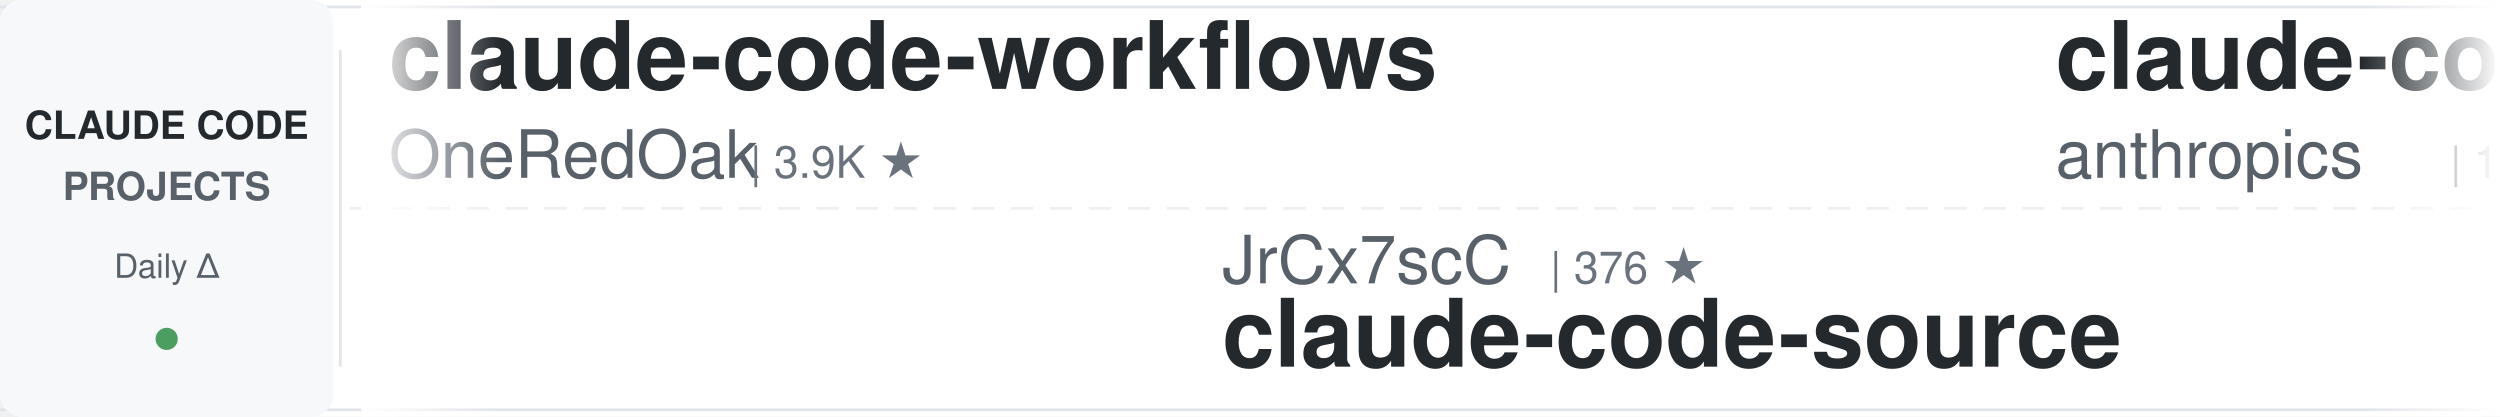
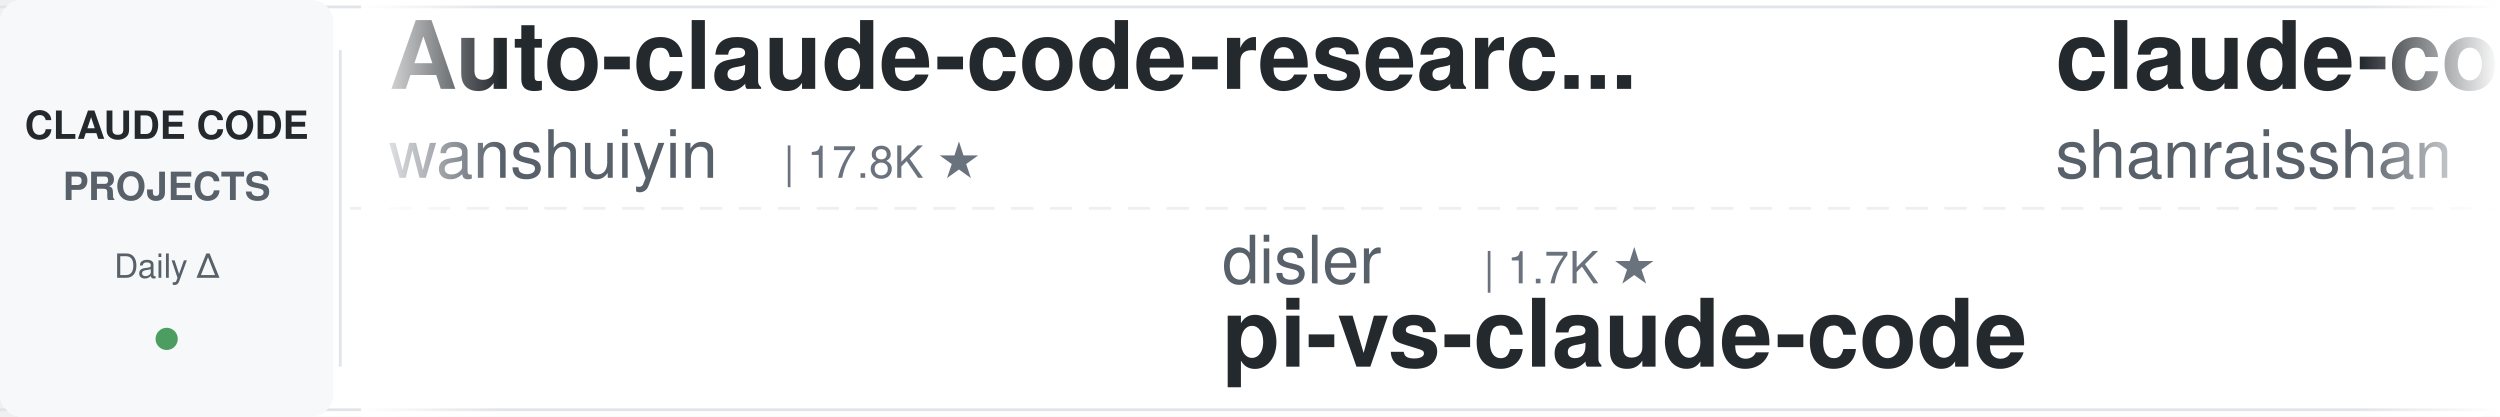
<svg xmlns="http://www.w3.org/2000/svg" width="900" height="150">
  <defs>
    <linearGradient id="leftFade" x1="0%" y1="0%" x2="100%" y2="0%">
      <stop offset="0%" style="stop-color:#ffffff;stop-opacity:1" />
      <stop offset="100%" style="stop-color:#ffffff;stop-opacity:0" />
    </linearGradient>
    <linearGradient id="rightFade" x1="0%" y1="0%" x2="100%" y2="0%">
      <stop offset="0%" style="stop-color:#ffffff;stop-opacity:0" />
      <stop offset="100%" style="stop-color:#ffffff;stop-opacity:1" />
    </linearGradient>
  </defs>
  <rect width="900" height="150" fill="#ffffff" rx="8" />
  <rect x="0" y="2" width="900" height="1" fill="#e1e4e8" />
  <rect x="0" y="147" width="900" height="1" fill="#e1e4e8" />
  <line x1="0" y1="75" x2="900" y2="75" stroke="#e1e4e8" stroke-width="1" stroke-dasharray="8 6" opacity="0.6" />
  <rect x="0" y="0" width="120" height="150" fill="#f6f8fa" rx="8" />
  <text x="60" y="50" font-family="-apple-system, BlinkMacSystemFont, 'Segoe UI', Helvetica, Arial, sans-serif" font-size="14" font-weight="600" fill="#24292e" text-anchor="middle">CLAUDE CODE</text>
  <text x="60" y="72" font-family="-apple-system, BlinkMacSystemFont, 'Segoe UI', Helvetica, Arial, sans-serif" font-size="14" font-weight="600" fill="#586069" text-anchor="middle">PROJECTS</text>
  <text x="60" y="100" font-family="-apple-system, BlinkMacSystemFont, 'Segoe UI', Helvetica, Arial, sans-serif" font-size="12" font-weight="500" fill="#586069" text-anchor="middle">Daily Δ</text>
  <circle cx="60" cy="122" r="4" fill="#22863a" opacity="0.8" />
  <rect x="122" y="18" width="1" height="114" fill="#e1e4e8" />
  <clipPath id="tickerClip">
    <rect x="130" y="0" width="770" height="150" />
  </clipPath>
  <g clip-path="url(#tickerClip)">
    <g id="tickerItems">
      <animateTransform attributeName="transform" attributeType="XML" type="translate" from="0 0" to="-3000 0" dur="54s" repeatCount="indefinite" />
      <g transform="translate(0, 0)">
-         <text x="140" y="32" font-family="-apple-system, BlinkMacSystemFont, 'Segoe UI', Helvetica, Arial, sans-serif" font-size="34" font-weight="600" fill="#24292e">claude-code-workflows</text>
-         <text x="140" y="64" font-family="-apple-system, BlinkMacSystemFont, 'Segoe UI', Helvetica, Arial, sans-serif" font-size="24" font-weight="400" fill="#586069">OneRedOak</text>
-         <text x="270" y="64" font-family="-apple-system, BlinkMacSystemFont, 'Segoe UI', Helvetica, Arial, sans-serif" font-size="16" font-weight="500" fill="#6a737d">| 3.9K ★</text>
+         <text x="140" y="32" font-family="-apple-system, BlinkMacSystemFont, 'Segoe UI', Helvetica, Arial, sans-serif" font-size="34" font-weight="600" fill="#24292e">Auto-claude-code-researc...</text>
+         <text x="140" y="64" font-family="-apple-system, BlinkMacSystemFont, 'Segoe UI', Helvetica, Arial, sans-serif" font-size="24" font-weight="400" fill="#586069">wanshuiyin</text>
+         <text x="282" y="64" font-family="-apple-system, BlinkMacSystemFont, 'Segoe UI', Helvetica, Arial, sans-serif" font-size="16" font-weight="500" fill="#6a737d">| 17.8K ★</text>
      </g>
      <g transform="translate(300, 0)">
-         <text x="140" y="102" font-family="-apple-system, BlinkMacSystemFont, 'Segoe UI', Helvetica, Arial, sans-serif" font-size="24" font-weight="400" fill="#586069">JrCx7scC</text>
-         <text x="258" y="102" font-family="-apple-system, BlinkMacSystemFont, 'Segoe UI', Helvetica, Arial, sans-serif" font-size="16" font-weight="500" fill="#6a737d">| 376 ★</text>
-         <text x="140" y="132" font-family="-apple-system, BlinkMacSystemFont, 'Segoe UI', Helvetica, Arial, sans-serif" font-size="34" font-weight="600" fill="#24292e">claude-code-source</text>
+         <text x="140" y="102" font-family="-apple-system, BlinkMacSystemFont, 'Segoe UI', Helvetica, Arial, sans-serif" font-size="24" font-weight="400" fill="#586069">disler</text>
+         <text x="234" y="102" font-family="-apple-system, BlinkMacSystemFont, 'Segoe UI', Helvetica, Arial, sans-serif" font-size="16" font-weight="500" fill="#6a737d">| 1.7K ★</text>
+         <text x="140" y="132" font-family="-apple-system, BlinkMacSystemFont, 'Segoe UI', Helvetica, Arial, sans-serif" font-size="34" font-weight="600" fill="#24292e">pi-vs-claude-code</text>
      </g>
      <g transform="translate(600, 0)">
-         <text x="140" y="32" font-family="-apple-system, BlinkMacSystemFont, 'Segoe UI', Helvetica, Arial, sans-serif" font-size="34" font-weight="600" fill="#24292e">claude-code-base-action</text>
-         <text x="140" y="64" font-family="-apple-system, BlinkMacSystemFont, 'Segoe UI', Helvetica, Arial, sans-serif" font-size="24" font-weight="400" fill="#586069">anthropics</text>
-         <text x="282" y="64" font-family="-apple-system, BlinkMacSystemFont, 'Segoe UI', Helvetica, Arial, sans-serif" font-size="16" font-weight="500" fill="#6a737d">| 1.0K ★</text>
-       </g>
-       <g transform="translate(900, 0)">
-         <text x="140" y="102" font-family="-apple-system, BlinkMacSystemFont, 'Segoe UI', Helvetica, Arial, sans-serif" font-size="24" font-weight="400" fill="#586069">disler</text>
-         <text x="234" y="102" font-family="-apple-system, BlinkMacSystemFont, 'Segoe UI', Helvetica, Arial, sans-serif" font-size="16" font-weight="500" fill="#6a737d">| 3.9K ★</text>
-         <text x="140" y="132" font-family="-apple-system, BlinkMacSystemFont, 'Segoe UI', Helvetica, Arial, sans-serif" font-size="34" font-weight="600" fill="#24292e">claude-code-hooks-master...</text>
-       </g>
-       <g transform="translate(1200, 0)">
-         <text x="140" y="32" font-family="-apple-system, BlinkMacSystemFont, 'Segoe UI', Helvetica, Arial, sans-serif" font-size="34" font-weight="600" fill="#24292e">awesome-claude-code-suba...</text>
-         <text x="140" y="64" font-family="-apple-system, BlinkMacSystemFont, 'Segoe UI', Helvetica, Arial, sans-serif" font-size="24" font-weight="400" fill="#586069">VoltAgent</text>
-         <text x="270" y="64" font-family="-apple-system, BlinkMacSystemFont, 'Segoe UI', Helvetica, Arial, sans-serif" font-size="16" font-weight="500" fill="#6a737d">| 25.9K ★</text>
-       </g>
-       <g transform="translate(1500, 0)">
-         <text x="140" y="102" font-family="-apple-system, BlinkMacSystemFont, 'Segoe UI', Helvetica, Arial, sans-serif" font-size="24" font-weight="400" fill="#586069">multica-ai</text>
-         <text x="282" y="102" font-family="-apple-system, BlinkMacSystemFont, 'Segoe UI', Helvetica, Arial, sans-serif" font-size="16" font-weight="500" fill="#6a737d">| 221.6K ★</text>
-         <text x="140" y="132" font-family="-apple-system, BlinkMacSystemFont, 'Segoe UI', Helvetica, Arial, sans-serif" font-size="34" font-weight="600" fill="#24292e">andrej-karpathy-skills</text>
-       </g>
-       <g transform="translate(1800, 0)">
-         <text x="140" y="32" font-family="-apple-system, BlinkMacSystemFont, 'Segoe UI', Helvetica, Arial, sans-serif" font-size="34" font-weight="600" fill="#24292e">claude-code-analysis</text>
-         <text x="140" y="64" font-family="-apple-system, BlinkMacSystemFont, 'Segoe UI', Helvetica, Arial, sans-serif" font-size="24" font-weight="400" fill="#586069">liuup</text>
-         <text x="222" y="64" font-family="-apple-system, BlinkMacSystemFont, 'Segoe UI', Helvetica, Arial, sans-serif" font-size="16" font-weight="500" fill="#6a737d">| 4.0K ★</text>
-       </g>
-       <g transform="translate(2100, 0)">
-         <text x="140" y="102" font-family="-apple-system, BlinkMacSystemFont, 'Segoe UI', Helvetica, Arial, sans-serif" font-size="24" font-weight="400" fill="#586069">feiskyer</text>
-         <text x="258" y="102" font-family="-apple-system, BlinkMacSystemFont, 'Segoe UI', Helvetica, Arial, sans-serif" font-size="16" font-weight="500" fill="#6a737d">| 1.7K ★</text>
-         <text x="140" y="132" font-family="-apple-system, BlinkMacSystemFont, 'Segoe UI', Helvetica, Arial, sans-serif" font-size="34" font-weight="600" fill="#24292e">claude-code-settings</text>
-       </g>
-       <g transform="translate(2400, 0)">
        <text x="140" y="32" font-family="-apple-system, BlinkMacSystemFont, 'Segoe UI', Helvetica, Arial, sans-serif" font-size="34" font-weight="600" fill="#24292e">claude-code-best-practic...</text>
        <text x="140" y="64" font-family="-apple-system, BlinkMacSystemFont, 'Segoe UI', Helvetica, Arial, sans-serif" font-size="24" font-weight="400" fill="#586069">shanraisshan</text>
        <text x="306" y="64" font-family="-apple-system, BlinkMacSystemFont, 'Segoe UI', Helvetica, Arial, sans-serif" font-size="16" font-weight="500" fill="#6a737d">| 67.9K ★</text>
      </g>
+       <g transform="translate(900, 0)">
+         <text x="140" y="102" font-family="-apple-system, BlinkMacSystemFont, 'Segoe UI', Helvetica, Arial, sans-serif" font-size="24" font-weight="400" fill="#586069">daymade</text>
+         <text x="246" y="102" font-family="-apple-system, BlinkMacSystemFont, 'Segoe UI', Helvetica, Arial, sans-serif" font-size="16" font-weight="500" fill="#6a737d">| 1.5K ★</text>
+         <text x="140" y="132" font-family="-apple-system, BlinkMacSystemFont, 'Segoe UI', Helvetica, Arial, sans-serif" font-size="34" font-weight="600" fill="#24292e">claude-code-skills</text>
+       </g>
+       <g transform="translate(1200, 0)">
+         <text x="140" y="32" font-family="-apple-system, BlinkMacSystemFont, 'Segoe UI', Helvetica, Arial, sans-serif" font-size="34" font-weight="600" fill="#24292e">awesome-claude-code-plug...</text>
+         <text x="140" y="64" font-family="-apple-system, BlinkMacSystemFont, 'Segoe UI', Helvetica, Arial, sans-serif" font-size="24" font-weight="400" fill="#586069">ccplugins</text>
+         <text x="270" y="64" font-family="-apple-system, BlinkMacSystemFont, 'Segoe UI', Helvetica, Arial, sans-serif" font-size="16" font-weight="500" fill="#6a737d">| 977 ★</text>
+       </g>
+       <g transform="translate(1500, 0)">
+         <text x="140" y="102" font-family="-apple-system, BlinkMacSystemFont, 'Segoe UI', Helvetica, Arial, sans-serif" font-size="24" font-weight="400" fill="#586069">anthropics</text>
+         <text x="282" y="102" font-family="-apple-system, BlinkMacSystemFont, 'Segoe UI', Helvetica, Arial, sans-serif" font-size="16" font-weight="500" fill="#6a737d">| 9.6K ★</text>
+         <text x="140" y="132" font-family="-apple-system, BlinkMacSystemFont, 'Segoe UI', Helvetica, Arial, sans-serif" font-size="34" font-weight="600" fill="#24292e">claude-code-action</text>
+       </g>
+       <g transform="translate(1800, 0)">
+         <text x="140" y="32" font-family="-apple-system, BlinkMacSystemFont, 'Segoe UI', Helvetica, Arial, sans-serif" font-size="34" font-weight="600" fill="#24292e">ClaudeCodeAgents</text>
+         <text x="140" y="64" font-family="-apple-system, BlinkMacSystemFont, 'Segoe UI', Helvetica, Arial, sans-serif" font-size="24" font-weight="400" fill="#586069">darcyegb</text>
+         <text x="258" y="64" font-family="-apple-system, BlinkMacSystemFont, 'Segoe UI', Helvetica, Arial, sans-serif" font-size="16" font-weight="500" fill="#6a737d">| 780 ★</text>
+       </g>
+       <g transform="translate(2100, 0)">
+         <text x="140" y="102" font-family="-apple-system, BlinkMacSystemFont, 'Segoe UI', Helvetica, Arial, sans-serif" font-size="24" font-weight="400" fill="#586069">ChrisWiles</text>
+         <text x="282" y="102" font-family="-apple-system, BlinkMacSystemFont, 'Segoe UI', Helvetica, Arial, sans-serif" font-size="16" font-weight="500" fill="#6a737d">| 6.1K ★</text>
+         <text x="140" y="132" font-family="-apple-system, BlinkMacSystemFont, 'Segoe UI', Helvetica, Arial, sans-serif" font-size="34" font-weight="600" fill="#24292e">claude-code-showcase</text>
+       </g>
+       <g transform="translate(2400, 0)">
+         <text x="140" y="32" font-family="-apple-system, BlinkMacSystemFont, 'Segoe UI', Helvetica, Arial, sans-serif" font-size="34" font-weight="600" fill="#24292e">claude-code-harness</text>
+         <text x="140" y="64" font-family="-apple-system, BlinkMacSystemFont, 'Segoe UI', Helvetica, Arial, sans-serif" font-size="24" font-weight="400" fill="#586069">Chachamaru127</text>
+         <text x="318" y="64" font-family="-apple-system, BlinkMacSystemFont, 'Segoe UI', Helvetica, Arial, sans-serif" font-size="16" font-weight="500" fill="#6a737d">| 3.2K ★</text>
+       </g>
      <g transform="translate(2700, 0)">
-         <text x="140" y="102" font-family="-apple-system, BlinkMacSystemFont, 'Segoe UI', Helvetica, Arial, sans-serif" font-size="24" font-weight="400" fill="#586069">1rgs</text>
-         <text x="210" y="102" font-family="-apple-system, BlinkMacSystemFont, 'Segoe UI', Helvetica, Arial, sans-serif" font-size="16" font-weight="500" fill="#6a737d">| 3.8K ★</text>
-         <text x="140" y="132" font-family="-apple-system, BlinkMacSystemFont, 'Segoe UI', Helvetica, Arial, sans-serif" font-size="34" font-weight="600" fill="#24292e">claude-code-proxy</text>
+         <text x="140" y="102" font-family="-apple-system, BlinkMacSystemFont, 'Segoe UI', Helvetica, Arial, sans-serif" font-size="24" font-weight="400" fill="#586069">VoltAgent</text>
+         <text x="270" y="102" font-family="-apple-system, BlinkMacSystemFont, 'Segoe UI', Helvetica, Arial, sans-serif" font-size="16" font-weight="500" fill="#6a737d">| 25.9K ★</text>
+         <text x="140" y="132" font-family="-apple-system, BlinkMacSystemFont, 'Segoe UI', Helvetica, Arial, sans-serif" font-size="34" font-weight="600" fill="#24292e">awesome-claude-code-suba...</text>
      </g>
      <g transform="translate(3000, 0)">
-         <text x="140" y="32" font-family="-apple-system, BlinkMacSystemFont, 'Segoe UI', Helvetica, Arial, sans-serif" font-size="34" font-weight="600" fill="#24292e">claude-code-workflows</text>
-         <text x="140" y="64" font-family="-apple-system, BlinkMacSystemFont, 'Segoe UI', Helvetica, Arial, sans-serif" font-size="24" font-weight="400" fill="#586069">OneRedOak</text>
-         <text x="270" y="64" font-family="-apple-system, BlinkMacSystemFont, 'Segoe UI', Helvetica, Arial, sans-serif" font-size="16" font-weight="500" fill="#6a737d">| 3.9K ★</text>
+         <text x="140" y="32" font-family="-apple-system, BlinkMacSystemFont, 'Segoe UI', Helvetica, Arial, sans-serif" font-size="34" font-weight="600" fill="#24292e">Auto-claude-code-researc...</text>
+         <text x="140" y="64" font-family="-apple-system, BlinkMacSystemFont, 'Segoe UI', Helvetica, Arial, sans-serif" font-size="24" font-weight="400" fill="#586069">wanshuiyin</text>
+         <text x="282" y="64" font-family="-apple-system, BlinkMacSystemFont, 'Segoe UI', Helvetica, Arial, sans-serif" font-size="16" font-weight="500" fill="#6a737d">| 17.8K ★</text>
      </g>
      <g transform="translate(3300, 0)">
-         <text x="140" y="102" font-family="-apple-system, BlinkMacSystemFont, 'Segoe UI', Helvetica, Arial, sans-serif" font-size="24" font-weight="400" fill="#586069">JrCx7scC</text>
-         <text x="258" y="102" font-family="-apple-system, BlinkMacSystemFont, 'Segoe UI', Helvetica, Arial, sans-serif" font-size="16" font-weight="500" fill="#6a737d">| 376 ★</text>
-         <text x="140" y="132" font-family="-apple-system, BlinkMacSystemFont, 'Segoe UI', Helvetica, Arial, sans-serif" font-size="34" font-weight="600" fill="#24292e">claude-code-source</text>
+         <text x="140" y="102" font-family="-apple-system, BlinkMacSystemFont, 'Segoe UI', Helvetica, Arial, sans-serif" font-size="24" font-weight="400" fill="#586069">disler</text>
+         <text x="234" y="102" font-family="-apple-system, BlinkMacSystemFont, 'Segoe UI', Helvetica, Arial, sans-serif" font-size="16" font-weight="500" fill="#6a737d">| 1.7K ★</text>
+         <text x="140" y="132" font-family="-apple-system, BlinkMacSystemFont, 'Segoe UI', Helvetica, Arial, sans-serif" font-size="34" font-weight="600" fill="#24292e">pi-vs-claude-code</text>
      </g>
      <g transform="translate(3600, 0)">
-         <text x="140" y="32" font-family="-apple-system, BlinkMacSystemFont, 'Segoe UI', Helvetica, Arial, sans-serif" font-size="34" font-weight="600" fill="#24292e">claude-code-base-action</text>
-         <text x="140" y="64" font-family="-apple-system, BlinkMacSystemFont, 'Segoe UI', Helvetica, Arial, sans-serif" font-size="24" font-weight="400" fill="#586069">anthropics</text>
-         <text x="282" y="64" font-family="-apple-system, BlinkMacSystemFont, 'Segoe UI', Helvetica, Arial, sans-serif" font-size="16" font-weight="500" fill="#6a737d">| 1.0K ★</text>
+         <text x="140" y="32" font-family="-apple-system, BlinkMacSystemFont, 'Segoe UI', Helvetica, Arial, sans-serif" font-size="34" font-weight="600" fill="#24292e">claude-code-best-practic...</text>
+         <text x="140" y="64" font-family="-apple-system, BlinkMacSystemFont, 'Segoe UI', Helvetica, Arial, sans-serif" font-size="24" font-weight="400" fill="#586069">shanraisshan</text>
+         <text x="306" y="64" font-family="-apple-system, BlinkMacSystemFont, 'Segoe UI', Helvetica, Arial, sans-serif" font-size="16" font-weight="500" fill="#6a737d">| 67.9K ★</text>
      </g>
      <g transform="translate(3900, 0)">
-         <text x="140" y="102" font-family="-apple-system, BlinkMacSystemFont, 'Segoe UI', Helvetica, Arial, sans-serif" font-size="24" font-weight="400" fill="#586069">disler</text>
-         <text x="234" y="102" font-family="-apple-system, BlinkMacSystemFont, 'Segoe UI', Helvetica, Arial, sans-serif" font-size="16" font-weight="500" fill="#6a737d">| 3.9K ★</text>
-         <text x="140" y="132" font-family="-apple-system, BlinkMacSystemFont, 'Segoe UI', Helvetica, Arial, sans-serif" font-size="34" font-weight="600" fill="#24292e">claude-code-hooks-master...</text>
+         <text x="140" y="102" font-family="-apple-system, BlinkMacSystemFont, 'Segoe UI', Helvetica, Arial, sans-serif" font-size="24" font-weight="400" fill="#586069">daymade</text>
+         <text x="246" y="102" font-family="-apple-system, BlinkMacSystemFont, 'Segoe UI', Helvetica, Arial, sans-serif" font-size="16" font-weight="500" fill="#6a737d">| 1.5K ★</text>
+         <text x="140" y="132" font-family="-apple-system, BlinkMacSystemFont, 'Segoe UI', Helvetica, Arial, sans-serif" font-size="34" font-weight="600" fill="#24292e">claude-code-skills</text>
      </g>
    </g>
  </g>
  <rect x="130" y="0" width="50" height="150" fill="url(#leftFade)" />
  <rect x="850" y="0" width="50" height="150" fill="url(#rightFade)" />
</svg>
